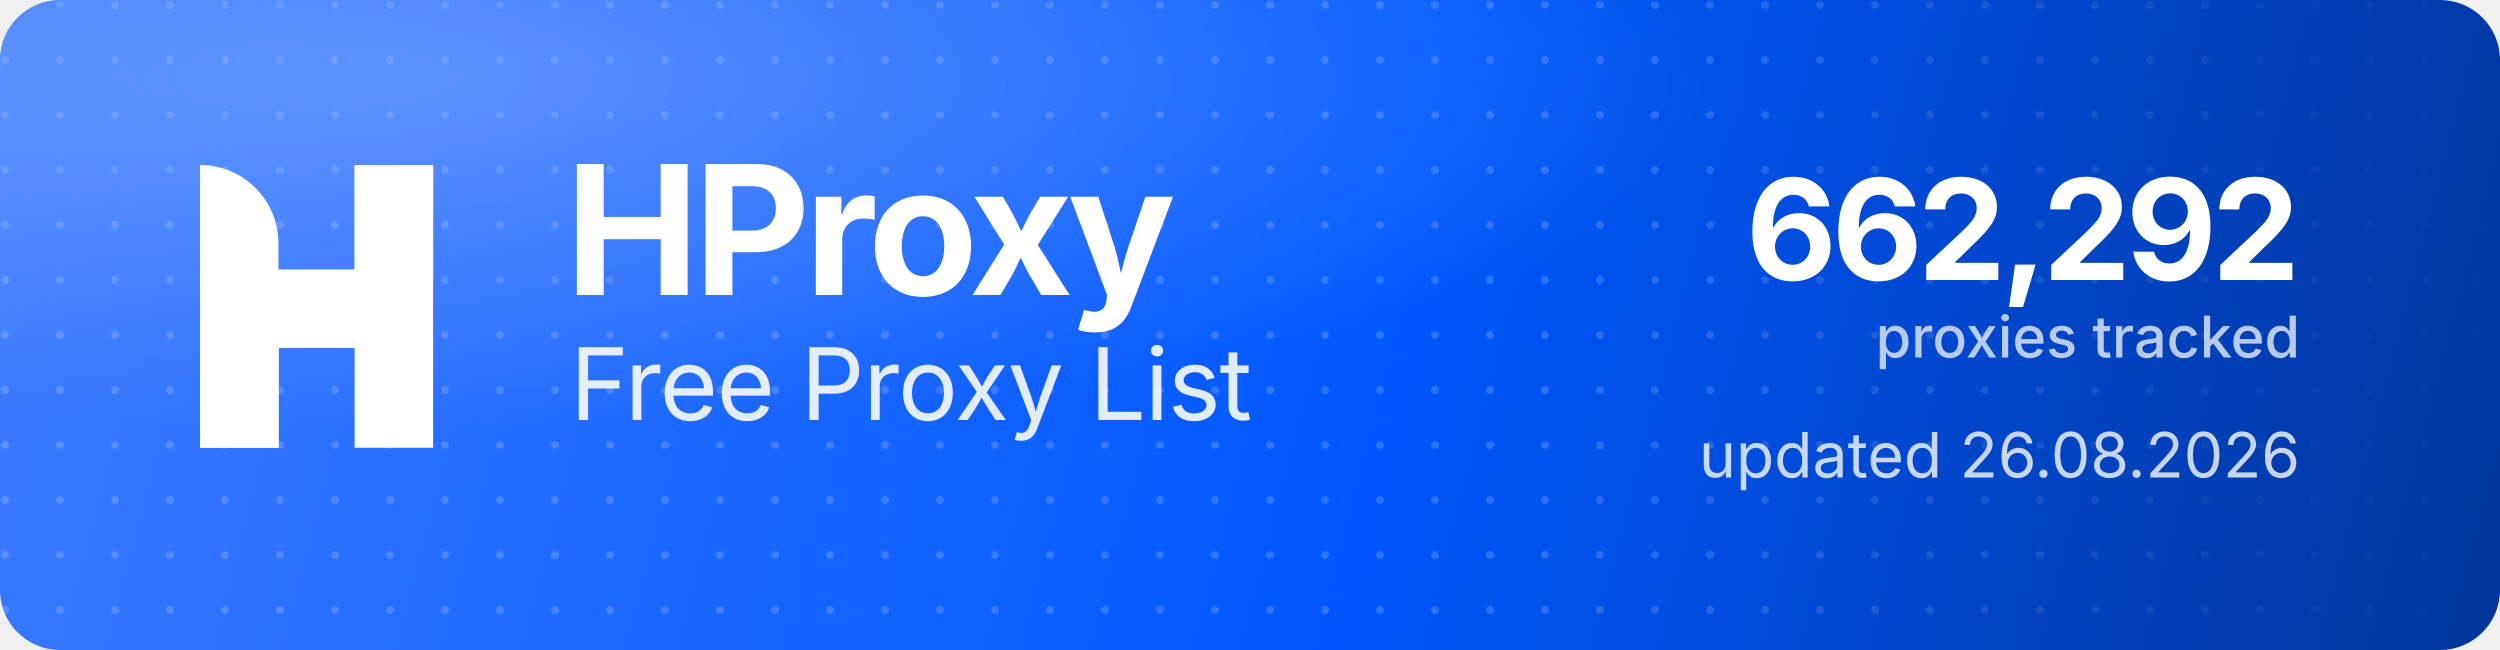
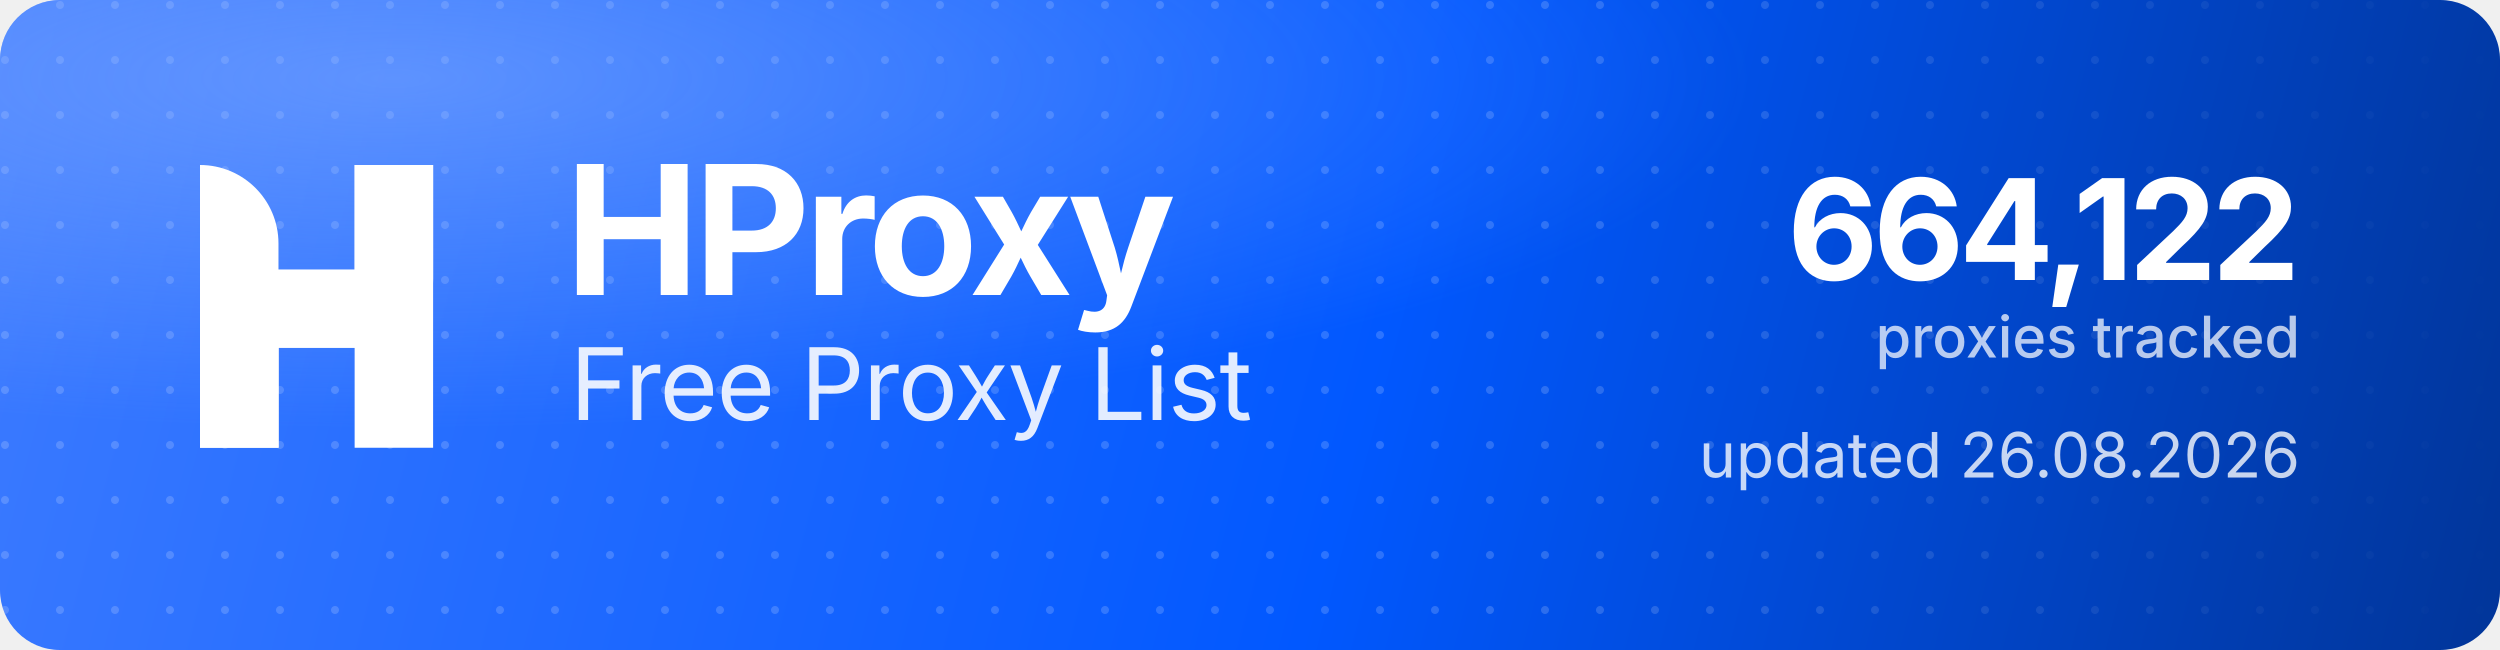
<svg xmlns="http://www.w3.org/2000/svg" width="1000" height="260" viewBox="0 0 1000 260" role="img" aria-label="HProxy Free Proxy List">
  <defs>
    <linearGradient id="hp-bg" x1="0" y1="0" x2="1000" y2="260" gradientUnits="userSpaceOnUse">
      <stop offset="0" stop-color="#3D7BFF" />
      <stop offset="0.55" stop-color="#0158FF" />
      <stop offset="1" stop-color="#013599" />
    </linearGradient>
    <radialGradient id="hp-glow" cx="0.16" cy="0.12" r="0.9">
      <stop offset="0" stop-color="#8FB4FF" stop-opacity="0.5" />
      <stop offset="0.6" stop-color="#8FB4FF" stop-opacity="0" />
    </radialGradient>
    <pattern id="hp-dots" width="22" height="22" patternUnits="userSpaceOnUse">
      <circle cx="2" cy="2" r="1.6" fill="#FFFFFF" fill-opacity="0.17" />
    </pattern>
    <linearGradient id="hp-dot-fade" x1="0" y1="0" x2="1000" y2="0" gradientUnits="userSpaceOnUse">
      <stop offset="0" stop-color="#FFFFFF" stop-opacity="1" />
      <stop offset="0.62" stop-color="#FFFFFF" stop-opacity="1" />
      <stop offset="1" stop-color="#FFFFFF" stop-opacity="0" />
    </linearGradient>
    <mask id="hp-dot-mask">
      <rect width="1000" height="260" fill="url(#hp-dot-fade)" />
    </mask>
  </defs>
  <rect width="1000" height="260" rx="24" fill="url(#hp-bg)" />
  <rect width="1000" height="260" rx="24" fill="url(#hp-dots)" mask="url(#hp-dot-mask)" />
  <rect width="1000" height="260" rx="24" fill="url(#hp-glow)" />
  <g transform="translate(80,66) scale(4.35)" fill="#FFFFFF">
    <path d="M0 0V0C3.985 0 7.216 3.231 7.216 7.216V26H0V0Z" />
    <rect x="14.219" width="7.216" height="26" />
    <path d="M7.235 26H0V15.971C0 12.455 2.851 9.604 6.367 9.604H14.22V0H21.437V10.453C21.437 13.97 18.586 16.82 15.069 16.82H7.235V26Z" />
  </g>
  <text x="226" y="118" font-family="'Geist','Inter','Segoe UI',system-ui,-apple-system,Helvetica,Arial,sans-serif" font-size="72" font-weight="700" letter-spacing="-2.3" fill="#FFFFFF">HProxy</text>
  <text x="228" y="168" font-family="'Geist','Inter','Segoe UI',system-ui,-apple-system,Helvetica,Arial,sans-serif" font-size="40" font-weight="400" letter-spacing="-0.5" fill="#FFFFFF" fill-opacity="0.88">Free Proxy List</text>
-   <text x="920" y="112" text-anchor="end" font-family="'Geist','Inter','Segoe UI',system-ui,-apple-system,Helvetica,Arial,sans-serif" font-size="56" font-weight="700" letter-spacing="-2" fill="#FFFFFF">662,292</text>
+   <text x="920" y="112" text-anchor="end" font-family="'Geist','Inter','Segoe UI',system-ui,-apple-system,Helvetica,Arial,sans-serif" font-size="56" font-weight="700" letter-spacing="-2" fill="#FFFFFF">664,122</text>
  <text x="920" y="143" text-anchor="end" font-family="'Geist','Inter','Segoe UI',system-ui,-apple-system,Helvetica,Arial,sans-serif" font-size="23" font-weight="500" fill="#FFFFFF" fill-opacity="0.72">proxies tracked</text>
  <text x="920" y="191" text-anchor="end" font-family="'Geist','Inter','Segoe UI',system-ui,-apple-system,Helvetica,Arial,sans-serif" font-size="25" font-weight="400" fill="#FFFFFF" fill-opacity="0.78">updated 26.08.2026</text>
</svg>
